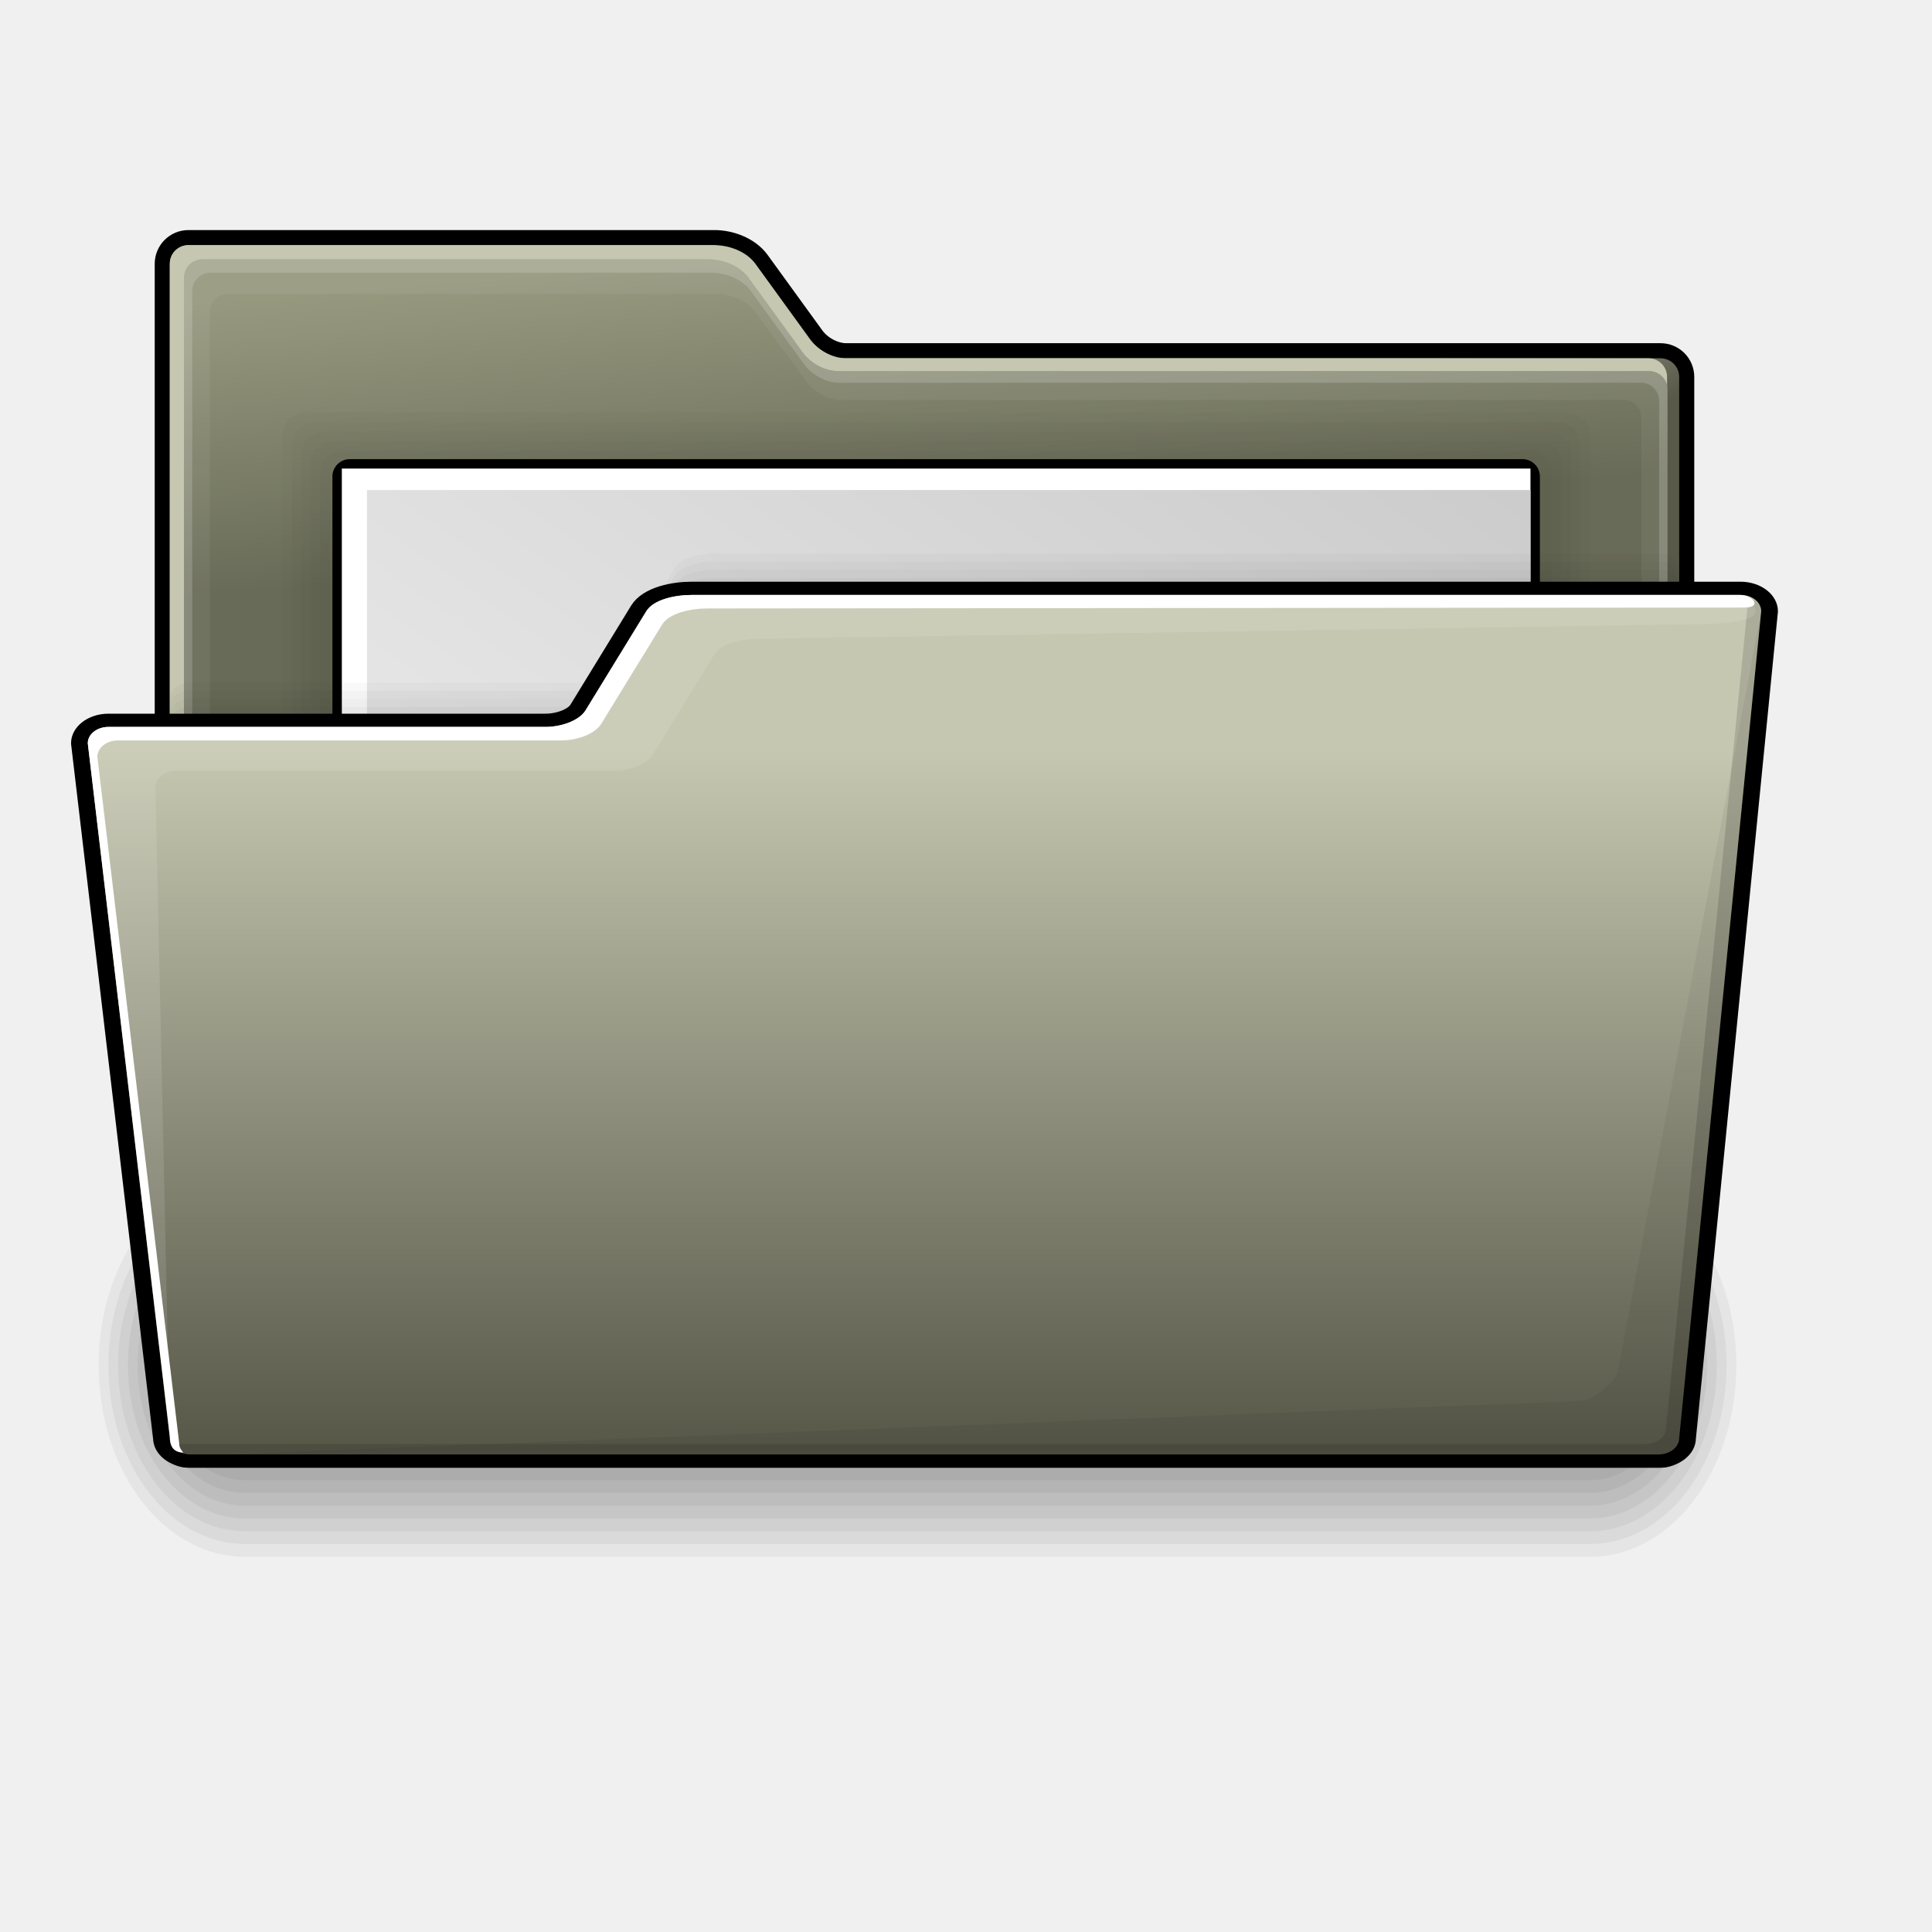
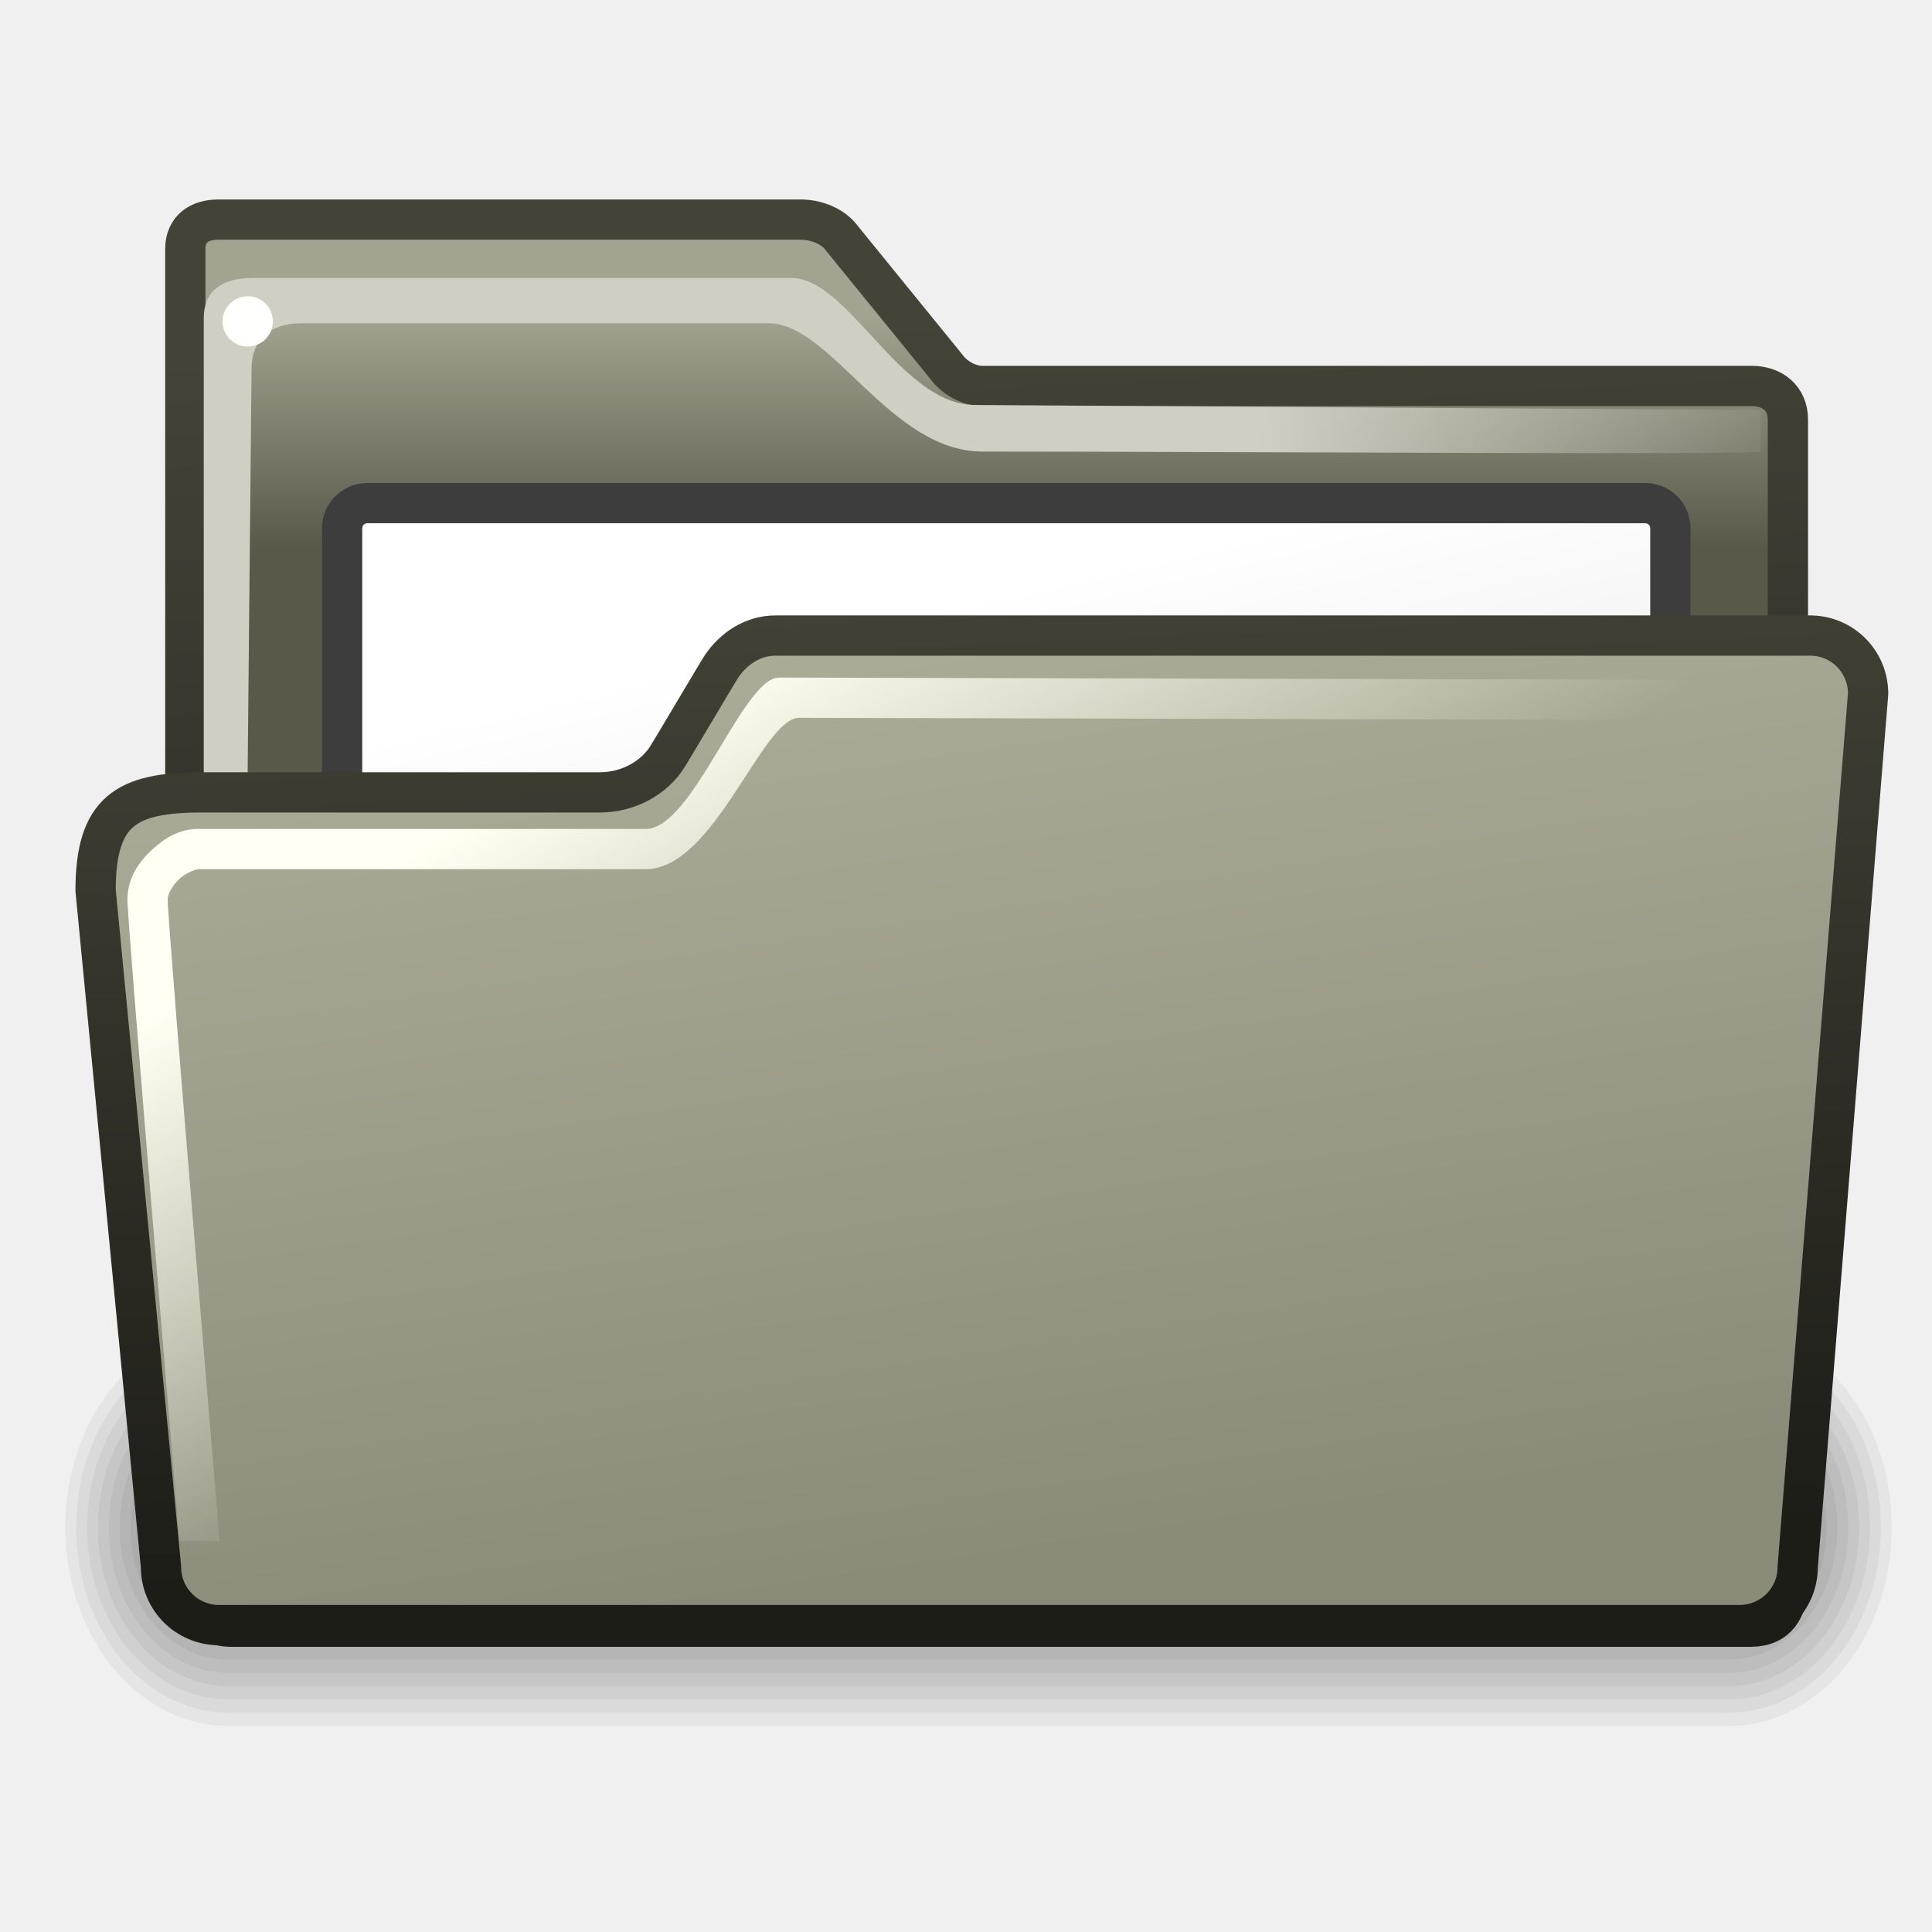
- <svg xmlns="http://www.w3.org/2000/svg" xmlns:xlink="http://www.w3.org/1999/xlink" id="svg1" width="192pt" height="192pt">
+ <svg xmlns="http://www.w3.org/2000/svg" xmlns:xlink="http://www.w3.org/1999/xlink" id="svg1" height="48px" width="48px" y="0" x="0" version="1.0">
  <defs id="defs3">
-     <linearGradient id="linearGradient1214">
-       <stop style="stop-color:#f3f3f3;stop-opacity:1;" offset="0" id="stop1215" />
-       <stop style="stop-color:#cccccc;stop-opacity:1;" offset="1" id="stop1216" />
+     <linearGradient id="linearGradient2877">
+       <stop id="stop2879" offset="0" style="stop-color:#ffffff;stop-opacity:1;" />
+       <stop id="stop2881" offset="1" style="stop-color:#c3c3c3;stop-opacity:1;" />
+     </linearGradient>
+     <linearGradient id="linearGradient465">
+       <stop id="stop466" offset="0" style="stop-color:#1d1d18;stop-opacity:1;" />
+       <stop id="stop467" offset="1" style="stop-color:#434337;stop-opacity:1;" />
+     </linearGradient>
+     <linearGradient id="linearGradient356">
+       <stop id="stop357" offset="0" style="stop-color:#fffff3;stop-opacity:1;" />
+       <stop id="stop358" offset="1" style="stop-color:#fffff3;stop-opacity:0;" />
+     </linearGradient>
+     <linearGradient id="linearGradient330">
+       <stop id="stop331" offset="0" style="stop-color:#efefe3;stop-opacity:1;" />
+       <stop id="stop332" offset="1" style="stop-color:#efefe3;stop-opacity:0;" />
+     </linearGradient>
+     <linearGradient id="linearGradient311">
+       <stop id="stop312" offset="0" style="stop-color:#cfcfc4;stop-opacity:1;" />
+       <stop id="stop335" offset="0.327" style="stop-color:#cfcfc4;stop-opacity:1;" />
+       <stop id="stop313" offset="1" style="stop-color:#cfcfc4;stop-opacity:0;" />
+     </linearGradient>
+     <linearGradient id="linearGradient235">
+       <stop id="stop236" offset="0" style="stop-color:#59594a;stop-opacity:1;" />
+       <stop id="stop237" offset="1" style="stop-color:#a2a491;stop-opacity:1;" />
    </linearGradient>
    <linearGradient id="linearGradient984">
-       <stop style="stop-color:#59594a;stop-opacity:1;" offset="0" id="stop985" />
-       <stop style="stop-color:#c5c7b0;stop-opacity:1;" offset="1" id="stop986" />
-     </linearGradient>
-     <linearGradient id="linearGradient914">
-       <stop style="stop-color:#ffffff;stop-opacity:0;" offset="0" id="stop915" />
-       <stop style="stop-color:#ffffff;stop-opacity:1;" offset="1" id="stop916" />
+       <stop id="stop985" offset="0" style="stop-color:#59594a;stop-opacity:1;" />
+       <stop id="stop986" offset="1" style="stop-color:#c5c7b0;stop-opacity:1;" />
    </linearGradient>
    <linearGradient id="linearGradient874">
-       <stop style="stop-color:#91917f;stop-opacity:1;" offset="0" id="stop875" />
-       <stop style="stop-color:#c5c7b0;stop-opacity:1;" offset="1" id="stop876" />
+       <stop id="stop875" offset="0" style="stop-color:#8b8b7a;stop-opacity:1;" />
+       <stop id="stop876" offset="1" style="stop-color:#c5c7b0;stop-opacity:1;" />
    </linearGradient>
    <linearGradient id="linearGradient869">
-       <stop style="stop-color:#686b57;stop-opacity:1;" offset="0" id="stop870" />
-       <stop style="stop-color:#97997f;stop-opacity:1;" offset="1" id="stop871" />
+       <stop id="stop870" offset="0" style="stop-color:#686b57;stop-opacity:1;" />
+       <stop id="stop871" offset="1" style="stop-color:#97997f;stop-opacity:1;" />
    </linearGradient>
-     <linearGradient xlink:href="#linearGradient869" id="linearGradient872" x1="0.05" y1="0.281" x2="0.025" y2="0.039" />
-     <linearGradient xlink:href="#linearGradient984" id="linearGradient873" x1="-5.1072699e-17" y1="0.984" x2="-5.9895394e-17" y2="0.18" />
-     <linearGradient xlink:href="#linearGradient984" id="linearGradient877" x1="0.609" y1="0.461" x2="0.509" y2="0.344" />
-     <linearGradient xlink:href="#linearGradient1214" id="linearGradient988" x1="0.005" y1="0.984" x2="0.995" y2="0.008" />
-     <linearGradient xlink:href="#linearGradient1214" id="linearGradient1237" />
-     <defs id="defs903">
-       <linearGradient id="linearGradient904">
-         <stop style="stop-color:#59594a;stop-opacity:1;" offset="0" id="stop905" />
-         <stop style="stop-color:#c5c7b0;stop-opacity:1;" offset="1" id="stop906" />
-       </linearGradient>
-       <linearGradient id="linearGradient907">
-         <stop style="stop-color:#ffffff;stop-opacity:0;" offset="0" id="stop908" />
-         <stop style="stop-color:#ffffff;stop-opacity:1;" offset="1" id="stop909" />
-       </linearGradient>
-       <linearGradient id="linearGradient910">
-         <stop style="stop-color:#91917f;stop-opacity:1;" offset="0" id="stop911" />
-         <stop style="stop-color:#c5c7b0;stop-opacity:1;" offset="1" id="stop912" />
-       </linearGradient>
-       <linearGradient id="linearGradient913">
-         <stop style="stop-color:#686b57;stop-opacity:1;" offset="0" id="stop914" />
-         <stop style="stop-color:#97997f;stop-opacity:1;" offset="1" id="stop917" />
-       </linearGradient>
-       <linearGradient xlink:href="#linearGradient869" id="linearGradient918" x1="0.05" y1="0.281" x2="0.025" y2="0.039" />
-       <linearGradient xlink:href="#linearGradient874" id="linearGradient919" x1="-5.6771536e-17" y1="0.984" x2="-6.5594231e-17" y2="0.18" />
-       <linearGradient xlink:href="#linearGradient984" id="linearGradient920" x1="0.988" y1="0.211" x2="0.988" y2="-6.1685005e-15" />
-       <linearGradient xlink:href="#linearGradient984" id="linearGradient921" />
-     </defs>
+     <linearGradient gradientUnits="userSpaceOnUse" gradientTransform="scale(1.114987,0.896872)" xlink:href="#linearGradient869" id="linearGradient872" y2="-140.486" x2="26.242" y1="-97.788" x1="30.623" />
+     <linearGradient gradientUnits="userSpaceOnUse" gradientTransform="scale(1.2401,0.806386)" xlink:href="#linearGradient874" id="linearGradient873" y2="106.401" x2="18.144" y1="236.178" x1="18.144" />
+     <linearGradient gradientUnits="userSpaceOnUse" gradientTransform="scale(1.11804,0.894423)" xlink:href="#linearGradient984" id="linearGradient877" y2="-149.873" x2="196.786" y1="-112.14" x1="196.786" />
+     <linearGradient y2="106.401" x2="18.144" y1="236.178" x1="18.144" gradientTransform="scale(1.2401,0.806386)" gradientUnits="userSpaceOnUse" id="linearGradient242" xlink:href="#linearGradient874" />
+     <linearGradient y2="-140.486" x2="26.242" y1="-97.788" x1="30.623" gradientTransform="scale(1.114987,0.896872)" gradientUnits="userSpaceOnUse" id="linearGradient244" xlink:href="#linearGradient869" />
+     <linearGradient y2="-140.486" x2="26.242" y1="-97.788" x1="30.623" gradientTransform="matrix(1.114987,0,0,0.896872,283.1033,-22.72401)" gradientUnits="userSpaceOnUse" id="linearGradient245" xlink:href="#linearGradient869" />
+     <linearGradient gradientUnits="userSpaceOnUse" y2="8.374" x2="24.983" y1="14.549" x1="24.983" gradientTransform="scale(1.068312,0.936056)" id="linearGradient253" xlink:href="#linearGradient235" />
+     <linearGradient gradientUnits="userSpaceOnUse" y2="29.715" x2="18.483" y1="5.739" x1="18.855" gradientTransform="scale(0.750458,1.33252)" id="linearGradient314" xlink:href="#linearGradient311" />
+     <linearGradient y2="7.868" x2="60.071" y1="7.921" x1="32.828" gradientTransform="scale(0.750458,1.33252)" gradientUnits="userSpaceOnUse" id="linearGradient320" xlink:href="#linearGradient311" />
+     <linearGradient gradientUnits="userSpaceOnUse" y2="15.27" x2="17.749" y1="6.652" x1="17.749" gradientTransform="scale(0.806859,1.239374)" id="linearGradient333" xlink:href="#linearGradient330" />
+     <linearGradient y2="18.18" x2="-26.692" y1="48.765" x1="-18.497" gradientTransform="matrix(1.2401,0,0,0.806386,0.899932,27.85007)" gradientUnits="userSpaceOnUse" id="linearGradient342" xlink:href="#linearGradient874" />
+     <linearGradient y2="18.18" x2="-26.692" y1="48.765" x1="-18.497" gradientTransform="matrix(1.2401,0,0,0.806386,48.00003,-0.499997)" gradientUnits="userSpaceOnUse" id="linearGradient344" xlink:href="#linearGradient874" />
+     <linearGradient y2="18.18" x2="-26.692" y1="48.765" x1="-18.497" gradientTransform="matrix(1.2401,0,0,0.806386,-12.1499,44.64993)" gradientUnits="userSpaceOnUse" id="linearGradient346" xlink:href="#linearGradient874" />
+     <linearGradient y2="18.18" x2="-26.692" y1="48.765" x1="-18.497" gradientTransform="matrix(1.2401,0,0,0.806386,48.03907,-0.350071)" gradientUnits="userSpaceOnUse" id="linearGradient347" xlink:href="#linearGradient874" />
+     <linearGradient y2="-2.465" x2="8.507" y1="48.165" x1="20.168" gradientTransform="scale(1.2401,0.806386)" gradientUnits="userSpaceOnUse" id="linearGradient348" xlink:href="#linearGradient874" />
+     <linearGradient y2="25.896" x2="22.806" y1="15.211" x1="18.513" gradientTransform="matrix(0.806859,0,0,1.239374,-0.176777,-0.353554)" gradientUnits="userSpaceOnUse" id="linearGradient355" xlink:href="#linearGradient356" />
+     <linearGradient gradientUnits="userSpaceOnUse" y2="16.046" x2="23.405" y1="45.586" x1="25.178" gradientTransform="matrix(1.184955,0,0,0.843914,-5.178000e-2,1.607100e-2)" id="linearGradient468" xlink:href="#linearGradient465" />
+     <linearGradient gradientUnits="userSpaceOnUse" y2="8.154" x2="24.633" y1="39.441" x1="26.612" gradientTransform="scale(1.065397,0.938617)" id="linearGradient472" xlink:href="#linearGradient465" />
+     <linearGradient gradientUnits="userSpaceOnUse" y2="48.029" x2="29.68" y1="17.296" x1="20.21" gradientTransform="scale(1.143544,0.874475)" id="linearGradient2883" xlink:href="#linearGradient2877" />
+     <linearGradient y2="25.896" x2="22.806" y1="15.211" x1="18.513" gradientTransform="matrix(0.806859,0,0,1.239374,-0.176777,-0.353554)" gradientUnits="userSpaceOnUse" id="linearGradient2892" xlink:href="#linearGradient356" />
+     <linearGradient y2="-2.465" x2="8.507" y1="48.165" x1="20.168" gradientTransform="scale(1.2401,0.806386)" gradientUnits="userSpaceOnUse" id="linearGradient2895" xlink:href="#linearGradient874" />
+     <linearGradient y2="16.046" x2="23.405" y1="45.586" x1="25.178" gradientTransform="matrix(1.184955,0,0,0.843914,-5.178000e-2,1.607100e-2)" gradientUnits="userSpaceOnUse" id="linearGradient2897" xlink:href="#linearGradient465" />
  </defs>
-   <g id="g1197" transform="matrix(1.03331,0,0,1.353553,-1.348791,-66.94903)" style="">
-     <path style="opacity:0.048;fill-rule:evenodd;stroke-width:3pt;" d="M 32.707,164.36 C 22.319,164.36 13.957,172.723 13.957,183.11 C 13.957,193.498 22.319,201.86 32.707,201.86 L 205.207,201.86 C 215.594,201.86 223.957,193.498 223.957,183.11 C 223.957,172.723 215.594,164.36 205.207,164.36 L 32.707,164.36 z " id="path1196" />
-     <path style="opacity:0.048;fill-rule:evenodd;stroke-width:3pt;" d="M 32.707,165.61 C 23.012,165.61 15.207,173.415 15.207,183.11 C 15.207,192.805 23.012,200.61 32.707,200.61 L 205.207,200.61 C 214.902,200.61 222.707,192.805 222.707,183.11 C 222.707,173.415 214.902,165.61 205.207,165.61 L 32.707,165.61 z " id="path1195" />
-     <path style="opacity:0.048;fill-rule:evenodd;stroke-width:3pt;" d="M 32.707,166.86 C 23.704,166.86 16.457,174.108 16.457,183.11 C 16.457,192.113 23.704,199.36 32.707,199.36 L 205.207,199.36 C 214.209,199.36 221.457,192.113 221.457,183.11 C 221.457,174.108 214.209,166.86 205.207,166.86 L 32.707,166.86 z " id="path1194" />
-     <path style="opacity:0.048;fill-rule:evenodd;stroke-width:3pt;" d="M 32.707,168.11 C 24.397,168.11 17.707,174.8 17.707,183.11 C 17.707,191.42 24.397,198.11 32.707,198.11 L 205.207,198.11 C 213.517,198.11 220.207,191.42 220.207,183.11 C 220.207,174.8 213.517,168.11 205.207,168.11 L 32.707,168.11 z " id="path1193" />
-     <path style="opacity:0.048;fill-rule:evenodd;stroke-width:3pt;" d="M 32.708,169.36 C 25.09,169.36 18.958,175.493 18.958,183.11 C 18.958,190.728 25.09,196.86 32.708,196.86 L 205.206,196.86 C 212.824,196.86 218.956,190.728 218.956,183.11 C 218.956,175.493 212.824,169.36 205.206,169.36 L 32.708,169.36 z " id="path1192" />
-     <path style="opacity:0.048;fill-rule:evenodd;stroke-width:3pt;" d="M 32.707,170.61 C 25.782,170.61 20.207,176.185 20.207,183.11 C 20.207,190.035 25.782,195.61 32.707,195.61 L 205.207,195.61 C 212.132,195.61 217.707,190.035 217.707,183.11 C 217.707,176.185 212.132,170.61 205.207,170.61 L 32.707,170.61 z " id="path1191" />
-     <path style="opacity:0.048;fill-rule:evenodd;stroke-width:3pt;" d="M 32.707,171.86 C 26.474,171.86 21.457,176.878 21.457,183.11 C 21.457,189.343 26.474,194.36 32.707,194.36 L 205.207,194.36 C 211.439,194.36 216.457,189.343 216.457,183.11 C 216.457,176.878 211.439,171.86 205.207,171.86 L 32.707,171.86 z " id="path1190" />
-     <path style="opacity:0.048;fill-rule:evenodd;stroke-width:3pt;" d="M 32.707,173.11 C 27.167,173.11 22.707,177.57 22.707,183.11 C 22.707,188.65 27.167,193.11 32.707,193.11 L 205.207,193.11 C 210.747,193.11 215.207,188.65 215.207,183.11 C 215.207,177.57 210.747,173.11 205.207,173.11 L 32.707,173.11 z " id="path1189" />
+   <g style="display:inline" id="layer1" />
+   <g style="display:inline" id="layer2">
+     <g id="g1197" transform="matrix(0.216083,0,0,0.263095,-1.393233,-10.2298)">
+       <path id="path1196" style="opacity:0.048;fill-rule:evenodd;stroke-width:3pt" d="M 32.707,164.36 C 22.319,164.36 13.957,172.723 13.957,183.11 C 13.957,193.498 22.319,201.86 32.707,201.86 L 205.207,201.86 C 215.594,201.86 223.957,193.498 223.957,183.11 C 223.957,172.723 215.594,164.36 205.207,164.36 L 32.707,164.36 z " />
+       <path id="path1195" style="opacity:0.048;fill-rule:evenodd;stroke-width:3pt" d="M 32.707,165.61 C 23.012,165.61 15.207,173.415 15.207,183.11 C 15.207,192.805 23.012,200.61 32.707,200.61 L 205.207,200.61 C 214.902,200.61 222.707,192.805 222.707,183.11 C 222.707,173.415 214.902,165.61 205.207,165.61 L 32.707,165.61 z " />
+       <path id="path1194" style="opacity:0.048;fill-rule:evenodd;stroke-width:3pt" d="M 32.707,166.86 C 23.704,166.86 16.457,174.108 16.457,183.11 C 16.457,192.113 23.704,199.36 32.707,199.36 L 205.207,199.36 C 214.209,199.36 221.457,192.113 221.457,183.11 C 221.457,174.108 214.209,166.86 205.207,166.86 L 32.707,166.86 z " />
+       <path id="path1193" style="opacity:0.048;fill-rule:evenodd;stroke-width:3pt" d="M 32.707,168.11 C 24.397,168.11 17.707,174.8 17.707,183.11 C 17.707,191.42 24.397,198.11 32.707,198.11 L 205.207,198.11 C 213.517,198.11 220.207,191.42 220.207,183.11 C 220.207,174.8 213.517,168.11 205.207,168.11 L 32.707,168.11 z " />
+       <path id="path1192" style="opacity:0.048;fill-rule:evenodd;stroke-width:3pt" d="M 32.708,169.36 C 25.09,169.36 18.958,175.493 18.958,183.11 C 18.958,190.728 25.09,196.86 32.708,196.86 L 205.206,196.86 C 212.824,196.86 218.956,190.728 218.956,183.11 C 218.956,175.493 212.824,169.36 205.206,169.36 L 32.708,169.36 z " />
+       <path id="path1191" style="opacity:0.048;fill-rule:evenodd;stroke-width:3pt" d="M 32.707,170.61 C 25.782,170.61 20.207,176.185 20.207,183.11 C 20.207,190.035 25.782,195.61 32.707,195.61 L 205.207,195.61 C 212.132,195.61 217.707,190.035 217.707,183.11 C 217.707,176.185 212.132,170.61 205.207,170.61 L 32.707,170.61 z " />
+       <path id="path1190" style="opacity:0.048;fill-rule:evenodd;stroke-width:3pt" d="M 32.707,171.86 C 26.474,171.86 21.457,176.878 21.457,183.11 C 21.457,189.343 26.474,194.36 32.707,194.36 L 205.207,194.36 C 211.439,194.36 216.457,189.343 216.457,183.11 C 216.457,176.878 211.439,171.86 205.207,171.86 L 32.707,171.86 z " />
+       <path id="path1189" style="opacity:0.048;fill-rule:evenodd;stroke-width:3pt" d="M 32.707,173.11 C 27.167,173.11 22.707,177.57 22.707,183.11 C 22.707,188.65 27.167,193.11 32.707,193.11 L 205.207,193.11 C 210.747,193.11 215.207,188.65 215.207,183.11 C 215.207,177.57 210.747,173.11 205.207,173.11 L 32.707,173.11 z " />
+     </g>
+     <path id="path895" style="fill:url(#linearGradient253);fill-opacity:1;fill-rule:evenodd;stroke:url(#linearGradient472);stroke-width:1;stroke-miterlimit:4;stroke-opacity:1" d="M 5.419,5.456 C 4.954,5.456 4.604,5.691 4.604,6.183 L 4.604,39.204 C 4.604,39.931 5.091,40.415 5.753,40.415 L 43.49,40.415 C 44.155,40.415 44.42,39.963 44.42,39.329 L 44.42,10.426 C 44.42,9.883 44.02,9.589 43.521,9.589 L 24.411,9.589 C 24.074,9.589 23.715,9.391 23.517,9.118 L 20.915,5.918 C 20.697,5.618 20.273,5.456 19.901,5.456 L 5.419,5.456 z " />
+     <g transform="matrix(0.186703,0,0,0.186703,-21.1073,57.62299)" id="g891" />
+     <path id="path315" d="M 5.062,7.906 L 5.062,36.156 L 6.031,31.781 L 6.25,9.156 C 6.25,8.406 6.761,8.031 7.487,8.031 L 19.094,8.031 C 20.655,8.031 22.109,11.219 24.411,11.219 C 30.383,11.219 43.75,11.306 43.75,11.219 L 43.75,10.188 L 24.219,10.062 C 22.363,10.051 21.088,6.906 19.656,6.906 L 6.284,6.906 C 5.469,6.906 5.062,7.26 5.062,7.906 z " style="color:#000000;fill:url(#linearGradient320);fill-opacity:1;fill-rule:evenodd;stroke:none;stroke-width:0.25pt;stroke-linecap:butt;stroke-linejoin:miter;stroke-miterlimit:4;stroke-dashoffset:0;stroke-opacity:1;marker:none;marker-start:none;marker-mid:none;marker-end:none;visibility:visible;display:inline;overflow:visible" />
+     <rect ry="0.625" rx="0.625" y="12.5" x="8.5" height="25" width="33" id="rect2117" style="color:#000000;fill:url(#linearGradient2883);fill-opacity:1;fill-rule:evenodd;stroke:#3d3d3d;stroke-width:1;stroke-linecap:round;stroke-linejoin:miter;stroke-miterlimit:4;stroke-dashoffset:0;stroke-opacity:1;marker:none;marker-start:none;marker-mid:none;marker-end:none;visibility:visible;display:inline;overflow:visible" />
+     <path id="rect337" d="M 4.996,19.687 L 14.898,19.687 C 15.637,19.687 16.261,19.307 16.579,18.805 C 16.715,18.591 17.842,16.68 17.931,16.549 C 18.229,16.114 18.701,15.79 19.268,15.79 L 44.969,15.79 C 45.769,15.79 46.413,16.434 46.413,17.234 L 44.663,38.932 C 44.663,39.731 44.019,40.375 43.219,40.375 L 5.443,40.375 C 4.644,40.375 4,39.731 4,38.932 L 2.375,22.123 C 2.375,20.149 3.136,19.687 4.996,19.687 z " style="color:#000000;fill:url(#linearGradient2895);fill-opacity:1;fill-rule:evenodd;stroke:url(#linearGradient2897);stroke-width:1;stroke-linecap:butt;stroke-linejoin:round;stroke-miterlimit:4;stroke-dashoffset:0;stroke-opacity:1;marker:none;marker-start:none;marker-mid:none;marker-end:none;visibility:visible;display:inline;overflow:visible" />
+     <path id="path349" d="M 19.355,16.834 C 18.452,16.834 17.216,20.595 16.043,20.595 C 14.793,20.595 5.416,20.595 4.916,20.595 C 4.458,20.595 4.081,20.825 3.76,21.126 C 3.439,21.427 3.166,21.832 3.166,22.345 C 3.166,22.97 4.459,38.288 4.459,38.288 L 5.459,38.288 C 5.459,38.288 4.166,22.97 4.166,22.345 C 4.166,22.232 4.268,22.013 4.447,21.845 C 4.627,21.677 4.874,21.595 4.916,21.595 C 5.416,21.595 14.793,21.595 16.043,21.595 C 17.751,21.595 18.935,17.834 19.855,17.834 C 21.072,17.834 43.823,17.896 43.823,17.896 L 43.823,16.896 C 43.823,16.896 20.639,16.834 19.355,16.834 z " style="color:#000000;fill:url(#linearGradient2892);fill-opacity:1;fill-rule:evenodd;stroke:none;stroke-width:0.25pt;stroke-linecap:butt;stroke-linejoin:miter;stroke-miterlimit:4;stroke-dashoffset:0;stroke-opacity:1;marker:none;marker-start:none;marker-mid:none;marker-end:none;visibility:visible;display:inline;overflow:visible" />
+     <rect ry="1.25" rx="1.443" y="7.36" x="5.529" height="1.25" width="1.25" id="rect459" style="color:#000000;fill:#fffffd;fill-opacity:1;fill-rule:evenodd;stroke:none;stroke-width:0.25pt;stroke-linecap:butt;stroke-linejoin:miter;stroke-miterlimit:4;stroke-dashoffset:0;stroke-opacity:1;marker:none;marker-start:none;marker-mid:none;marker-end:none;visibility:visible;display:inline;overflow:visible" />
  </g>
-   <g id="g896" transform="translate(-1.887500e-5,166.5354)" style="">
-     <path style="fill:none;fill-rule:evenodd;stroke:#000000;stroke-width:3pt;stroke-linecap:round;stroke-linejoin:round;" d="M 24.973,32.486 C 23.604,32.486 22.501,33.588 22.501,34.958 L 22.501,190.011 C 22.501,191.38 23.604,192.483 24.973,192.483 L 220.027,192.483 C 221.397,192.483 222.499,191.38 222.499,190.011 L 222.499,49.947 C 222.499,48.578 221.397,47.475 220.027,47.475 L 112.134,47.475 C 110.329,47.475 108.402,46.412 107.343,44.951 L 100.1,34.96 C 98.933,33.35 96.661,32.486 94.673,32.486 L 24.973,32.486 z " id="path947" transform="translate(-1.887500e-5,-166.5354)" />
-     <path style="fill:url(#linearGradient877);fill-rule:evenodd;stroke-width:3pt;" d="M 24.973,-134.05 C 23.604,-134.05 22.501,-132.947 22.501,-131.578 L 22.501,23.475 C 22.501,24.845 23.604,25.947 24.973,25.947 L 220.027,25.947 C 221.397,25.947 222.499,24.845 222.499,23.475 L 222.499,-116.588 C 222.499,-117.958 221.397,-119.06 220.027,-119.06 L 112.134,-119.06 C 110.329,-119.06 108.402,-120.123 107.343,-121.584 L 100.1,-131.575 C 98.933,-133.185 96.661,-134.05 94.673,-134.05 L 24.973,-134.05 z " id="path895" />
-     <path style="fill:#c5c7b0;fill-rule:evenodd;stroke-width:3pt;" d="M 24.953,-134.05 C 23.595,-134.05 22.501,-132.947 22.501,-131.578 L 22.501,23.475 C 22.501,24.845 23.595,25.947 24.953,25.947 L 218.445,25.947 C 219.804,25.947 220.897,24.845 220.897,23.475 L 220.897,-116.588 C 220.897,-117.958 219.804,-119.06 218.445,-119.06 L 111.416,-119.06 C 109.625,-119.06 107.714,-120.123 106.663,-121.584 L 99.479,-131.575 C 98.321,-133.185 96.067,-134.05 94.095,-134.05 L 24.953,-134.05 z " id="path949" />
-     <g id="g891">
-       <path style="fill:url(#linearGradient872);fill-rule:evenodd;stroke-width:3pt;" d="M 26.819,-132.175 C 25.466,-132.175 24.376,-131.085 24.376,-129.732 L 24.376,23.504 C 24.376,24.858 25.466,25.947 26.819,25.947 L 218.509,25.947 C 219.863,25.947 220.953,24.858 220.953,23.504 L 220.953,-114.918 C 220.953,-116.271 219.863,-117.361 218.509,-117.361 L 111.083,-117.361 C 109.3,-117.361 107.396,-118.411 106.349,-119.856 L 99.191,-129.729 C 98.038,-131.32 95.792,-132.175 93.827,-132.175 L 26.819,-132.175 z " id="path951" />
-       <path style="opacity:0.053;fill:#ffffff;fill-rule:evenodd;stroke-width:3pt;" d="M 26.812,-132.16 C 25.459,-132.16 24.375,-131.076 24.375,-129.723 L 24.375,23.496 C 24.375,24.849 25.459,25.933 26.812,25.933 L 218.5,25.933 C 219.853,25.933 220.937,24.849 220.937,23.496 L 220.937,-114.91 C 220.937,-116.264 219.853,-117.348 218.5,-117.348 L 111.094,-117.348 C 109.31,-117.348 107.391,-118.404 106.344,-119.848 L 99.187,-129.723 C 98.034,-131.314 95.777,-132.16 93.812,-132.16 L 26.812,-132.16 z M 30.187,-127.598 L 94.844,-127.598 C 96.74,-127.598 98.887,-126.795 100,-125.285 L 106.906,-115.91 C 107.917,-114.54 109.779,-113.535 111.5,-113.535 L 215.156,-113.535 C 216.462,-113.535 217.5,-112.507 217.5,-111.223 L 217.5,20.152 C 217.5,21.437 216.462,22.465 215.156,22.465 L 30.187,22.465 C 28.881,22.465 27.812,21.437 27.812,20.152 L 27.812,-125.285 C 27.812,-126.57 28.881,-127.598 30.187,-127.598 z " id="path952" />
-       <path style="opacity:0.17;fill:#ffffff;fill-rule:evenodd;stroke-width:3pt;" d="M 26.812,-132.16 C 25.459,-132.16 24.375,-131.076 24.375,-129.723 L 24.375,23.496 C 24.375,24.849 25.459,25.933 26.812,25.933 L 218.5,25.933 C 219.853,25.933 220.937,24.849 220.937,23.496 L 220.937,-114.91 C 220.937,-116.264 219.853,-117.348 218.5,-117.348 L 111.094,-117.348 C 109.31,-117.348 107.391,-118.404 106.344,-119.848 L 99.187,-129.723 C 98.034,-131.314 95.777,-132.16 93.812,-132.16 L 26.812,-132.16 z M 27.906,-130.41 L 94.156,-130.41 C 96.099,-130.41 98.328,-129.571 99.469,-128.004 L 106.531,-118.285 C 107.567,-116.863 109.455,-115.817 111.219,-115.817 L 217.437,-115.817 C 218.776,-115.817 219.844,-114.743 219.844,-113.41 L 219.844,22.871 C 219.844,24.204 218.776,25.277 217.437,25.277 L 27.906,25.277 C 26.568,25.277 25.469,24.204 25.469,22.871 L 25.469,-128.004 C 25.469,-129.337 26.568,-130.41 27.906,-130.41 z " id="path953" />
-     </g>
-   </g>
-   <g id="g1229" transform="matrix(1.019467,0,0,1.019467,-269.7236,4.969575)" style="opacity:0.415;">
-     <path style="fill-rule:evenodd;stroke-width:3pt;opacity:0.05;" d="M 309.008,53.75 C 307.48,53.75 306.25,54.98 306.25,56.508 L 306.25,160.992 C 306.25,162.52 307.48,163.75 309.008,163.75 L 463.493,163.75 C 465.02,163.75 466.25,162.52 466.25,160.992 L 466.25,56.508 C 466.25,54.98 465.02,53.75 463.493,53.75 L 309.008,53.75 z " id="path1222" />
-     <path style="fill-rule:evenodd;stroke-width:3pt;opacity:0.05;" d="M 307.801,52.5 C 306.249,52.5 305,53.758 305,55.32 L 305,162.18 C 305,163.742 306.249,165 307.801,165 L 464.699,165 C 466.251,165 467.5,163.742 467.5,162.18 L 467.5,55.32 C 467.5,53.758 466.251,52.5 464.699,52.5 L 307.801,52.5 z " id="path1223" />
-     <path style="fill-rule:evenodd;stroke-width:3pt;opacity:0.05;" d="M 306.594,51.25 C 305.018,51.25 303.75,52.536 303.75,54.133 L 303.75,163.367 C 303.75,164.964 305.018,166.25 306.594,166.25 L 465.906,166.25 C 467.482,166.25 468.75,164.964 468.75,163.367 L 468.75,54.133 C 468.75,52.536 467.482,51.25 465.906,51.25 L 306.594,51.25 z " id="path1224" />
-     <path style="fill-rule:evenodd;stroke-width:3pt;opacity:0.05;" d="M 305.387,50 C 303.788,50 302.5,51.314 302.5,52.946 L 302.5,164.554 C 302.5,166.186 303.788,167.5 305.387,167.5 L 467.113,167.5 C 468.712,167.5 470,166.186 470,164.554 L 470,52.946 C 470,51.314 468.712,50 467.113,50 L 305.387,50 z " id="path1225" />
-     <path style="fill-rule:evenodd;stroke-width:3pt;opacity:0.05;" d="M 304.18,48.75 C 302.557,48.75 301.25,50.092 301.25,51.758 L 301.25,165.742 C 301.25,167.408 302.557,168.75 304.18,168.75 L 468.32,168.75 C 469.943,168.75 471.25,167.408 471.25,165.742 L 471.25,51.758 C 471.25,50.092 469.943,48.75 468.32,48.75 L 304.18,48.75 z " id="path1226" />
-   </g>
-   <rect style="fill-rule:evenodd;stroke-width:3pt;" id="rect1235" width="160" height="110" x="306.25" y="53.75" ry="2.312" transform="translate(-262.2045,7.086614)" />
-   <rect style="fill:#ffffff;fill-rule:evenodd;stroke-width:3pt;" id="rect1236" width="157.5" height="107.5" x="307.5" y="55" transform="translate(-262.2045,7.086614)" />
-   <path style="fill:url(#linearGradient988);fill-rule:evenodd;stroke-width:3pt;" d="M 48.625,64.933 L 48.625,169.842 L 202.796,169.842 L 202.796,64.933 L 48.625,64.933 z " id="path1257" />
-   <g id="g1026" transform="matrix(1,0,0,0.857024,240.9447,27.34229)" style="opacity:0.6;">
-     <path style="fill:#000000;fill-rule:evenodd;stroke-width:3pt;fill-opacity:1;opacity:0.04;" d="M -20.918,61.187 C -19.548,61.187 -18.446,62.289 -18.446,63.659 L -18.446,188.765 C -18.446,190.135 -19.548,191.238 -20.918,191.238 L -215.972,191.238 C -217.342,191.238 -218.444,190.135 -218.444,188.765 L -218.444,83.63 C -218.444,82.261 -217.342,81.158 -215.972,81.158 L -163.733,81.158 C -161.928,81.158 -159.728,80.259 -158.942,78.634 L -151.699,63.661 C -150.834,61.871 -148.26,61.187 -146.272,61.187 L -20.918,61.187 z " id="path1015" />
-     <path style="fill:#000000;fill-rule:evenodd;stroke-width:3pt;fill-opacity:1;opacity:0.04;" d="M -20.918,59.937 C -19.548,59.937 -18.446,61.039 -18.446,62.409 L -18.446,187.515 C -18.446,188.885 -19.548,189.988 -20.918,189.988 L -215.972,189.988 C -217.342,189.988 -218.444,188.885 -218.444,187.515 L -218.444,82.38 C -218.444,81.011 -217.342,79.908 -215.972,79.908 L -163.733,79.908 C -161.928,79.908 -159.728,79.009 -158.942,77.384 L -151.699,62.411 C -150.834,60.621 -148.26,59.937 -146.272,59.937 L -20.918,59.937 z " id="path1020" />
-     <path style="fill:#000000;fill-rule:evenodd;stroke-width:3pt;fill-opacity:1;opacity:0.04;" d="M -20.918,58.687 C -19.548,58.687 -18.446,59.789 -18.446,61.159 L -18.446,186.265 C -18.446,187.635 -19.548,188.738 -20.918,188.738 L -215.972,188.738 C -217.342,188.738 -218.444,187.635 -218.444,186.265 L -218.444,81.13 C -218.444,79.761 -217.342,78.658 -215.972,78.658 L -163.733,78.658 C -161.928,78.658 -159.728,77.759 -158.942,76.134 L -151.699,61.161 C -150.834,59.371 -148.26,58.687 -146.272,58.687 L -20.918,58.687 z " id="path1021" />
-     <path style="fill:#000000;fill-rule:evenodd;stroke-width:3pt;fill-opacity:1;opacity:0.04;" d="M -20.918,57.437 C -19.548,57.437 -18.446,58.539 -18.446,59.909 L -18.446,185.015 C -18.446,186.385 -19.548,187.488 -20.918,187.488 L -215.972,187.488 C -217.342,187.488 -218.444,186.385 -218.444,185.015 L -218.444,79.88 C -218.444,78.511 -217.342,77.408 -215.972,77.408 L -163.733,77.408 C -161.928,77.408 -159.728,76.509 -158.942,74.884 L -151.699,59.911 C -150.834,58.121 -148.26,57.437 -146.272,57.437 L -20.918,57.437 z " id="path1022" />
-     <path style="fill:#000000;fill-rule:evenodd;stroke-width:3pt;fill-opacity:1;opacity:0.04;" d="M -20.918,56.187 C -19.548,56.187 -18.446,57.289 -18.446,58.659 L -18.446,183.765 C -18.446,185.135 -19.548,186.238 -20.918,186.238 L -215.972,186.238 C -217.342,186.238 -218.444,185.135 -218.444,183.765 L -218.444,78.63 C -218.444,77.261 -217.342,76.158 -215.972,76.158 L -163.733,76.158 C -161.928,76.158 -159.728,75.259 -158.942,73.634 L -151.699,58.661 C -150.834,56.871 -148.26,56.187 -146.272,56.187 L -20.918,56.187 z " id="path1023" />
-     <path style="fill:#000000;fill-rule:evenodd;stroke-width:3pt;fill-opacity:1;opacity:0.04;" d="M -20.918,54.937 C -19.548,54.937 -18.446,56.039 -18.446,57.409 L -18.446,182.515 C -18.446,183.885 -19.548,184.988 -20.918,184.988 L -215.972,184.988 C -217.342,184.988 -218.444,183.885 -218.444,182.515 L -218.444,77.38 C -218.444,76.011 -217.342,74.908 -215.972,74.908 L -163.733,74.908 C -161.928,74.908 -159.728,74.009 -158.942,72.384 L -151.699,57.411 C -150.834,55.621 -148.26,54.937 -146.272,54.937 L -20.918,54.937 z " id="path1024" />
-     <path style="fill:#000000;fill-rule:evenodd;stroke-width:3pt;fill-opacity:1;opacity:0.04;" d="M -20.918,53.687 C -19.548,53.687 -18.446,54.789 -18.446,56.159 L -18.446,181.265 C -18.446,182.635 -19.548,183.738 -20.918,183.738 L -215.972,183.738 C -217.342,183.738 -218.444,182.635 -218.444,181.265 L -218.444,76.13 C -218.444,74.761 -217.342,73.658 -215.972,73.658 L -163.733,73.658 C -161.928,73.658 -159.728,72.759 -158.942,71.134 L -151.699,56.161 C -150.834,54.371 -148.26,53.687 -146.272,53.687 L -20.918,53.687 z " id="path1025" />
-   </g>
-   <path style="fill:none;fill-rule:evenodd;stroke:#000000;stroke-width:3pt;stroke-linecap:round;stroke-linejoin:round;" d="M -6.745,62.432 C -5.375,62.432 -4.273,63.535 -4.273,64.904 L -14.075,190.011 C -14.075,191.38 -15.177,192.483 -16.547,192.483 L -191.996,192.483 C -193.365,192.483 -194.468,191.38 -194.468,190.011 L -204.271,84.875 C -204.271,83.506 -203.168,82.403 -201.799,82.403 L -149.56,82.403 C -147.755,82.403 -145.555,81.504 -144.769,79.879 L -137.526,64.906 C -136.66,63.116 -134.087,62.432 -132.099,62.432 L -6.745,62.432 z " id="path981" transform="matrix(1.108679,0,0,0.875707,238.1037,24.15729)" />
-   <path style="fill:url(#linearGradient873);fill-rule:evenodd;stroke-width:3pt;" d="M 230.626,78.829 C 232.144,78.829 233.367,79.795 233.367,80.994 L 222.499,190.551 C 222.499,191.75 221.277,192.716 219.759,192.716 L 25.242,192.716 C 23.723,192.716 22.501,191.75 22.501,190.551 L 11.633,98.483 C 11.633,97.284 12.855,96.318 14.374,96.318 L 72.29,96.318 C 74.291,96.318 76.73,95.531 77.602,94.108 L 85.631,80.996 C 86.591,79.429 89.444,78.83 91.648,78.83 L 230.626,78.829 z " id="path980" />
-   <path style="opacity:0.133;fill-rule:evenodd;stroke-width:3pt;" d="M 220.688,62.688 C 220.758,62.918 220.938,63.09 220.938,63.344 L 211.134,188.438 C 211.134,189.807 210.035,190.906 208.666,190.906 L 33.139,190.906 C 32.884,190.906 32.713,190.727 32.482,190.656 C 32.792,191.668 33.586,192.469 34.701,192.469 L 210.228,192.469 C 211.598,192.469 212.697,191.37 212.697,190 L 222.5,64.906 C 222.5,63.791 221.699,62.997 220.688,62.688 z " id="path1044" transform="matrix(1.108679,0,0,0.875707,-13.31314,24.15729)" />
-   <path style="opacity:0.053;fill-rule:evenodd;stroke-width:3pt;" d="M 214.411,181.515 C 214.411,182.714 211.101,185.621 209.583,185.621 C 209.583,185.621 29.332,192.704 30.85,192.704 L 219.762,192.704 C 221.281,192.704 222.499,191.741 222.499,190.542 L 233.368,80.996 L 214.411,181.515 z " id="path1049" />
-   <path style="fill:#ffffff;fill-rule:evenodd;stroke-width:3pt;" d="M 94.688,62.438 C 92.699,62.438 90.116,63.116 89.25,64.906 L 82,79.875 C 81.214,81.5 79.024,82.406 77.219,82.406 L 24.969,82.406 C 23.599,82.406 22.5,83.505 22.5,84.875 L 32.303,189.779 C 32.303,191.103 32.612,192.146 33.917,192.217 C 33.698,191.847 33.448,191.491 33.448,191.029 L 23.645,86.917 C 23.645,85.548 24.744,84.449 26.113,84.449 L 79.094,84.449 C 80.899,84.449 83.089,83.542 83.875,81.917 L 91.125,66.949 C 91.991,65.159 94.574,64.48 96.562,64.48 L 220.531,64.343 C 222.599,64.341 221.608,62.527 220.031,62.438 L 94.688,62.438 z " id="path1053" transform="matrix(1.108679,0,0,0.875707,-13.31314,24.15729)" />
-   <path style="opacity:0.112;fill:#ffffff;fill-rule:evenodd;stroke-width:3pt;" d="M 96.364,62.438 C 94.376,62.438 91.792,63.116 90.927,64.906 L 83.677,79.875 C 82.89,81.5 80.7,82.406 78.895,82.406 L 26.645,82.406 C 25.276,82.406 23.342,83.505 23.342,84.875 L 32.303,190 L 30.583,91.5 C 30.583,90.13 31.682,89.031 33.052,89.031 L 85.302,89.031 C 87.107,89.031 89.297,88.125 90.083,86.5 L 97.333,71.531 C 98.199,69.741 100.782,69.063 102.77,69.062 L 215.338,66.853 C 226.523,66.633 220.11,62.438 219.277,62.438 L 96.364,62.438 z " id="path1056" transform="matrix(1.108679,0,0,0.875707,-13.31314,24.15729)" />
</svg>
